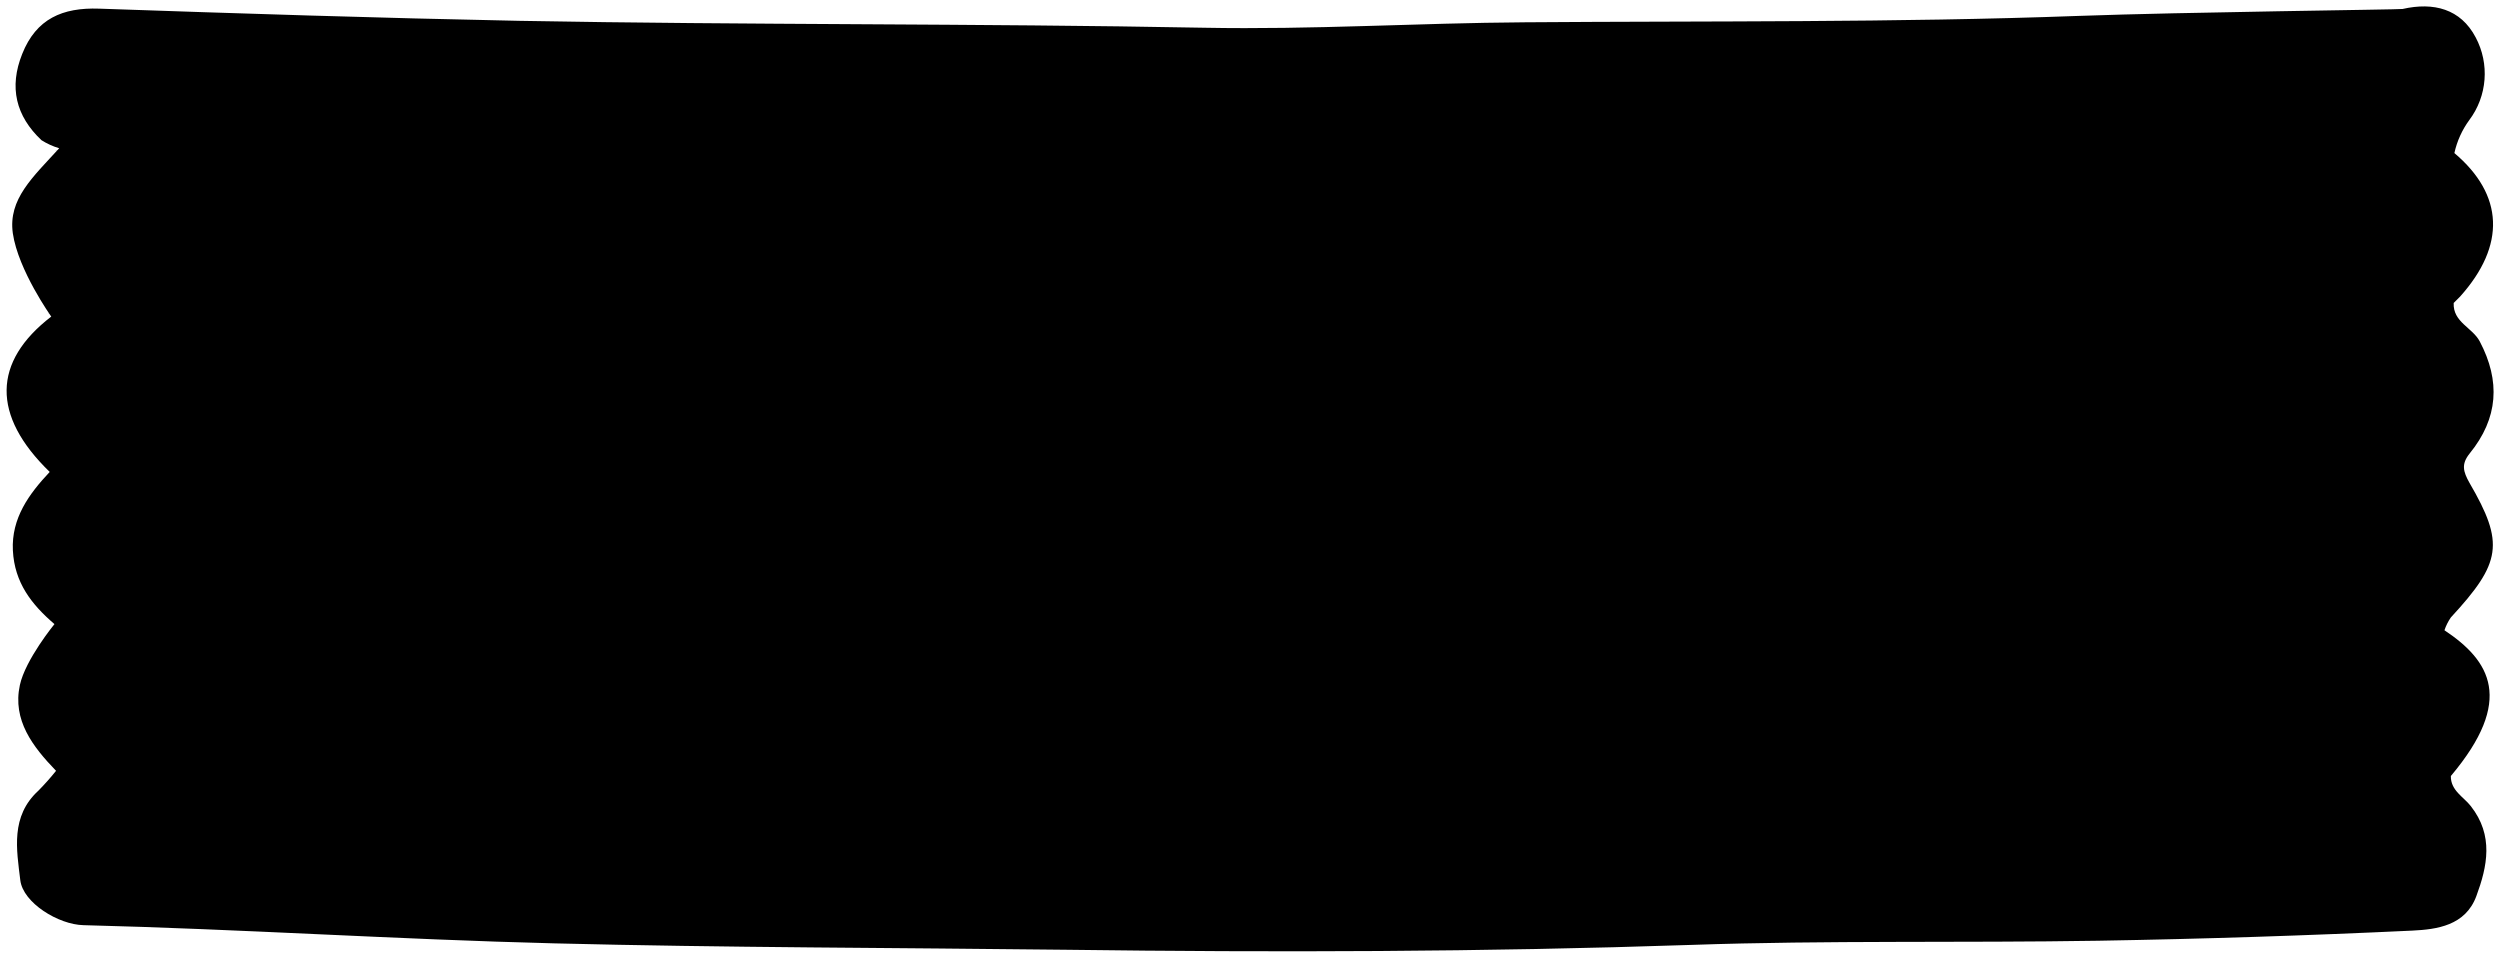
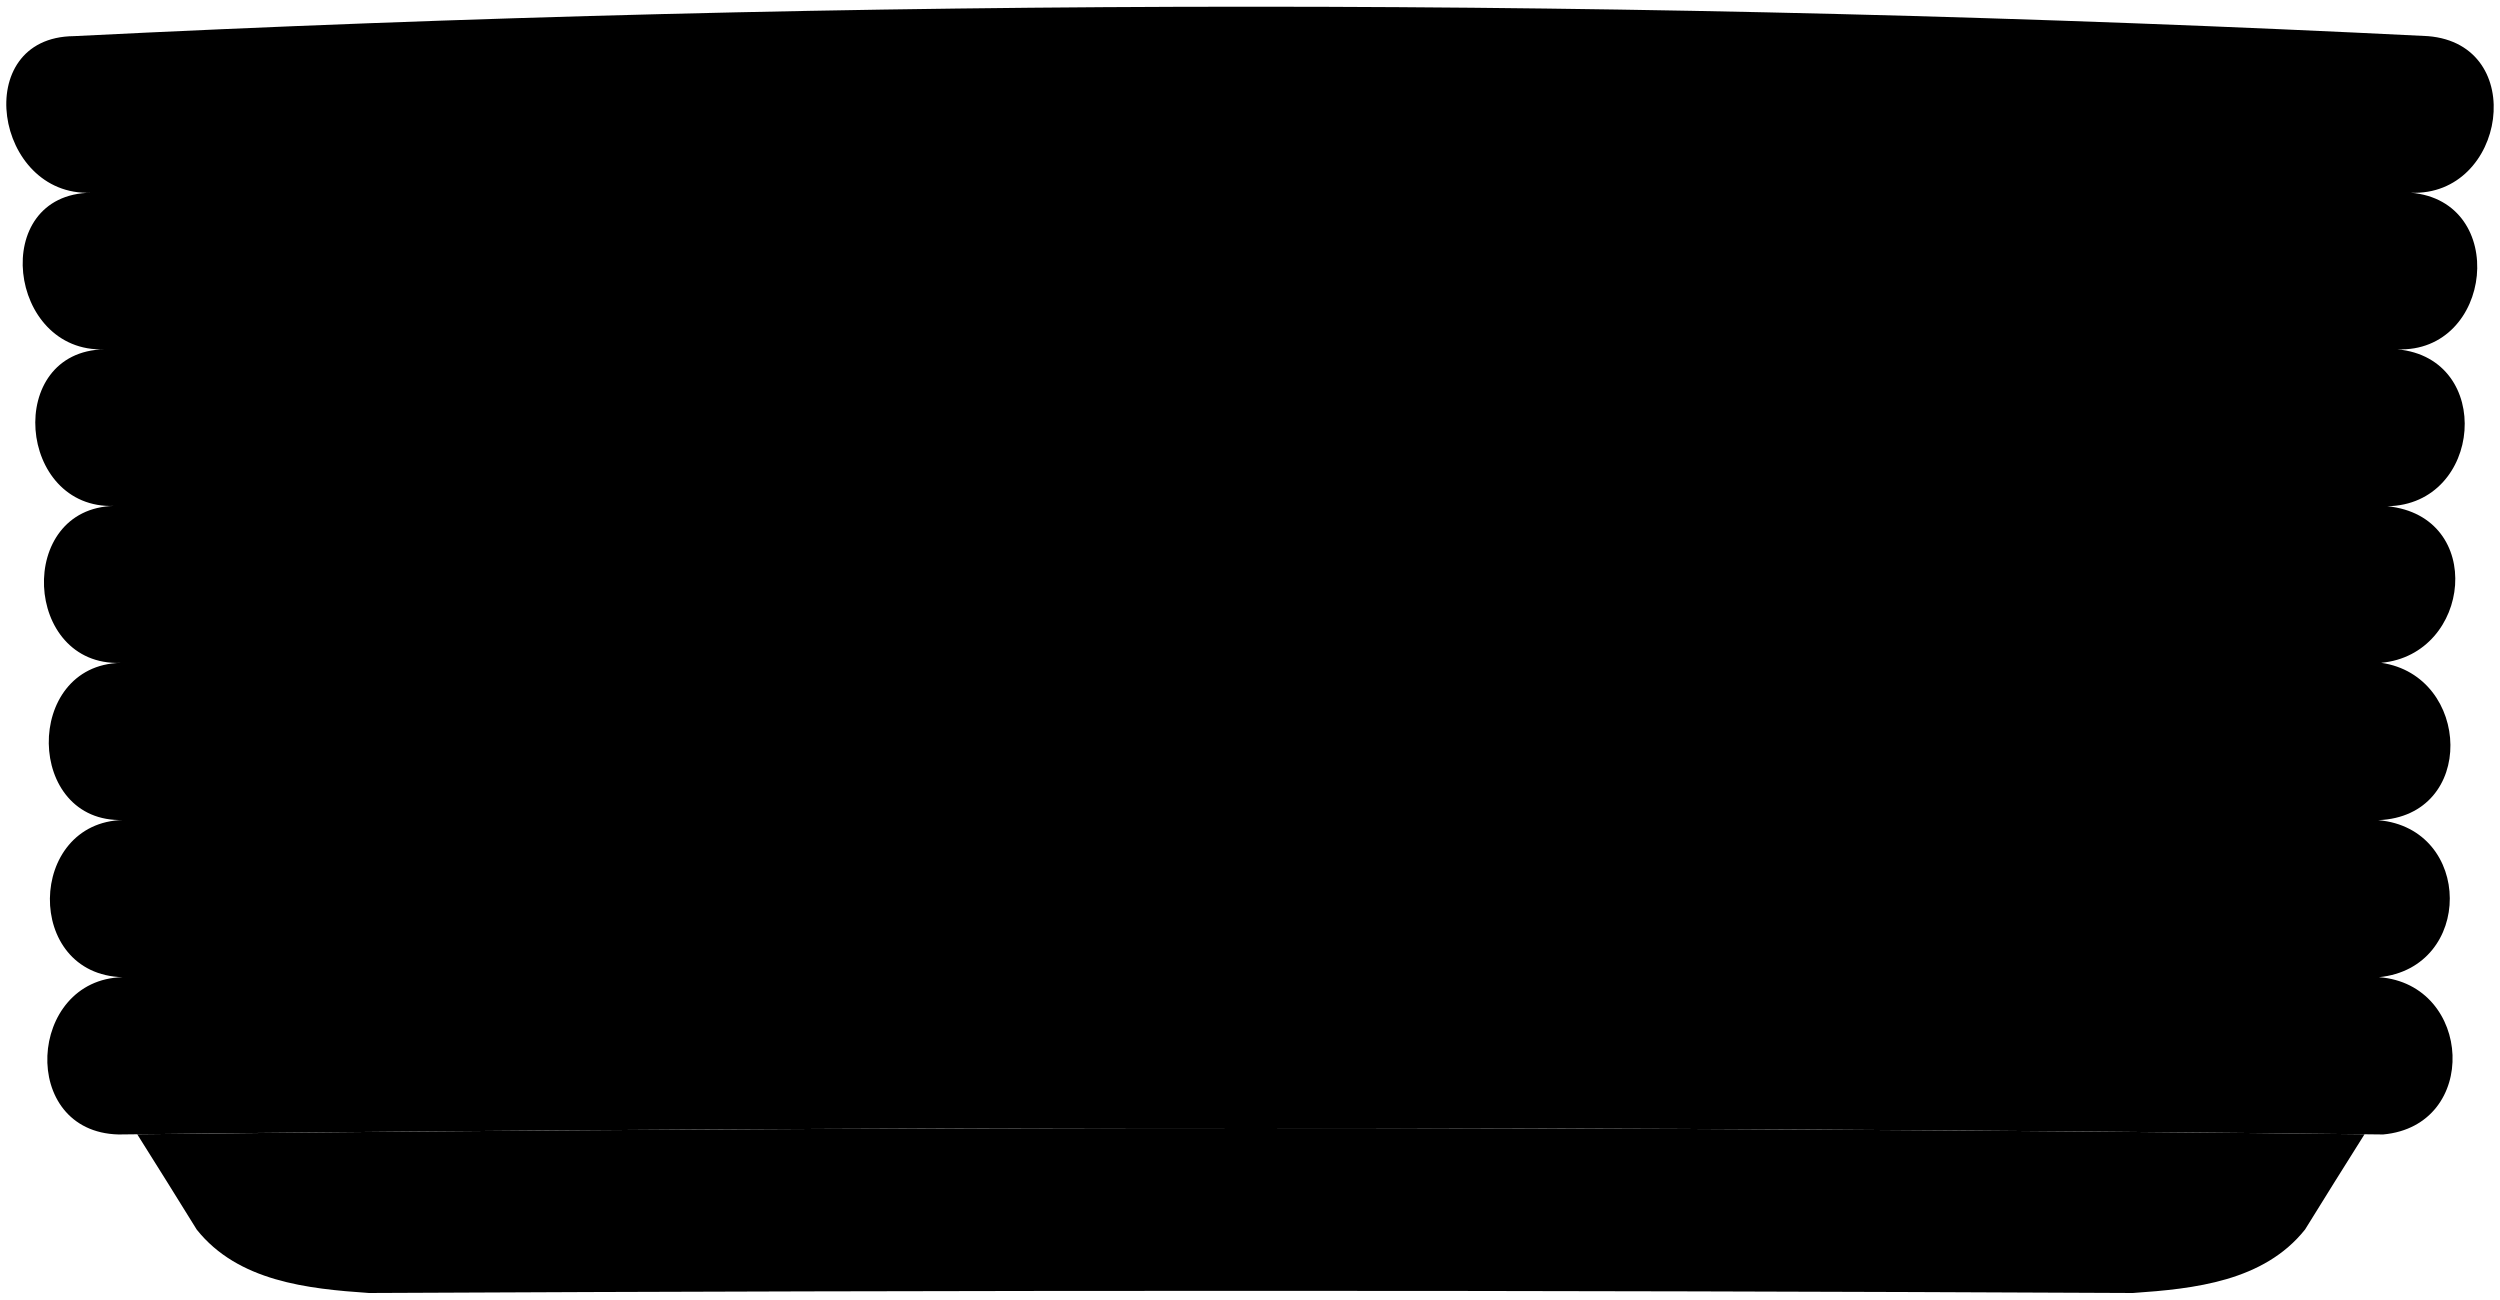
- <svg viewBox="0 0 390.2 149.52">
-   <path class="dish" d="M8,49.41c-9.16,7.05-9.34,15.43-.24,24.25-3.22,3.42-6,7.21-5.75,12.25s2.93,8.45,6.49,11.5c0,0-4.54,5.54-5.4,9.52-1.18,5.47,2,9.6,5.65,13.38A40.52,40.52,0,0,1,6,123.4c-4.38,4-3.41,9.2-2.83,14,.43,3.51,5.94,6.91,9.85,7,24.51.61,49,2.23,73.5,2.84,26.65.67,53.33.68,80,1,32.49.43,65,.34,97.5-.76,21.15-.73,42.33-.3,63.49-.65q24.51-.42,49-1.58c3.82-.19,8.29-.76,10-5.39s2.75-9.45-.88-14.06c-1.11-1.42-3.15-2.43-3.1-4.68,10-11.88,6.13-18-1-22.75a8,8,0,0,1,1-2c7.89-8.54,8.4-11.57,2.91-21-1-1.78-1.3-2.92,0-4.56,4.52-5.54,4.85-11.35,1.6-17.52-1.15-2.18-4.2-3-4.07-6l1-1c7.17-8,6.82-15.88-.89-22.4a13.69,13.69,0,0,1,2.32-5.14,12.06,12.06,0,0,0,1-12.92C384.06,1.38,379.83.3,375,1.4c-.47.1-34.17.49-50.49,1.08-28.83,1.06-57.67.78-86.5,1-16.67.11-33.35,1.17-50,.85-35.67-.68-71.34-.42-107-1.08C59.14,2.81,37.3,2.11,15.47,1.35c-5.72-.2-9.82,1.58-12,7.06-2.09,5.21-1,9.69,3,13.47a11.19,11.19,0,0,0,2.77,1.26C5.11,27.67,1.26,31.07,2,36.4,2.84,42.18,8,49.41,8,49.41Z" />
-   <g class="dishBorderLine">
-     <path d="M382.47,23.39c-18.5,2-37,1.65-55,2.19-30.17.91-60.34.44-90.5.92-21.17.35-42.35,1.46-63.5.8-35-1.09-70-.23-105-1.16-13.17-.35-26.39.27-39.49-.93-8.2-.75-12.35-1.48-20.51-1.8" />
-     <path d="M384.47,73.41q-29,.72-58,2.22c-31.34,1.6-62.68,1.34-94,1.93-18.84.36-37.69,1.43-56.5.72-26.67-1-53.34-.38-80-1-11.83-.29-23.7-.24-35.5-1-18-1.13-35-1.25-53-2.37" />
-     <path d="M381.47,97.91c-22.5,2.5-38.33,1.42-51.5,1.81-7.64.22-15.36,0-23,.74-22.65,2.07-45.37-.2-68,1.09-28.84,1.65-57.7,1.27-86.5.55-23.68-.6-47.36.21-71-.82-16.5-.71-33-1.22-49.49-2.17-8.5-.49-15.07.29-23.51-1.2" />
-     <path d="M382.47,48.39c-15.5,2-34.73.28-50.49,1.28-36.17,2.28-72.35,1-108.51,1.92-18.17.47-36.35,1.27-54.5.69-29.34-.94-58.68-.3-88-1-24-.59-73-2.18-73.5-2.35" />
-     <path d="M382.47,121.91c-28.5,1.5-68,2.28-95.5,2.8-22.84.43-47.67.54-70.5.66-33.67.17-67.35.51-101-.16-16.17-.33-32.36-.12-48.49-1-8.85-.5-17.75.08-26.5-.94C31,122.14,23,122.41,9,120.51" />
+ <svg viewBox="0 0 399.13 207.43">
+   <path class="dishRim" d="M380.15,105.82c14.43-1.32,16.73-23.41,1-25,15.18-.23,17.12-23.62,1.59-25.05,15.26.61,17.86-23.65,2.16-25,15.18.63,18.86-23.68,2.74-25q-187.89-9.4-375.86,0c-16.65.17-12.65,25.64,2.74,25-16.32.23-13.25,25.63,2.16,25-16,.28-13.88,25.62,1.58,25-15.75.31-14.53,25.62,1,25.06-15.52.33-15.22,25.65.44,25.08-15.39.34-15.86,24.7-.11,25.1-15.2.33-16.64,24.71-.67,25.11q180.78-2.07,361.55,0c15.45-1.41,14.32-24-.67-25.11,15.15-1.49,15.06-23.74-.11-25.07C395.43,130.33,394.53,107.87,380.15,105.82Z" />
+   <path class="dishBasin" d="M58.91,206.43q140.79-.69,281.6,0c9.81-.67,20.91-1.86,27.5-10.14,3.77-6.09,5.67-9.13,9.49-15.2q-177.79-2-355.59,0c3.82,6.07,5.72,9.12,9.5,15.22C38,204.58,49.1,205.76,58.91,206.43Z" />
+   <g class="dishOverlapLine">
+     <path d="M19.6,156q180.11-3,360.21,0" />
+     <path d="M379.7,130.92q-180-4-360,0" />
+     <path d="M19.27,105.83q180.42-5,360.88,0" />
+     <path d="M18.26,80.77q181.43-6,362.9,0" />
+     <path d="M16.68,55.72q183-7.12,366.06,0" />
+     <path d="M14.52,30.69q185.16-8.24,370.38,0" />
  </g>
</svg>
